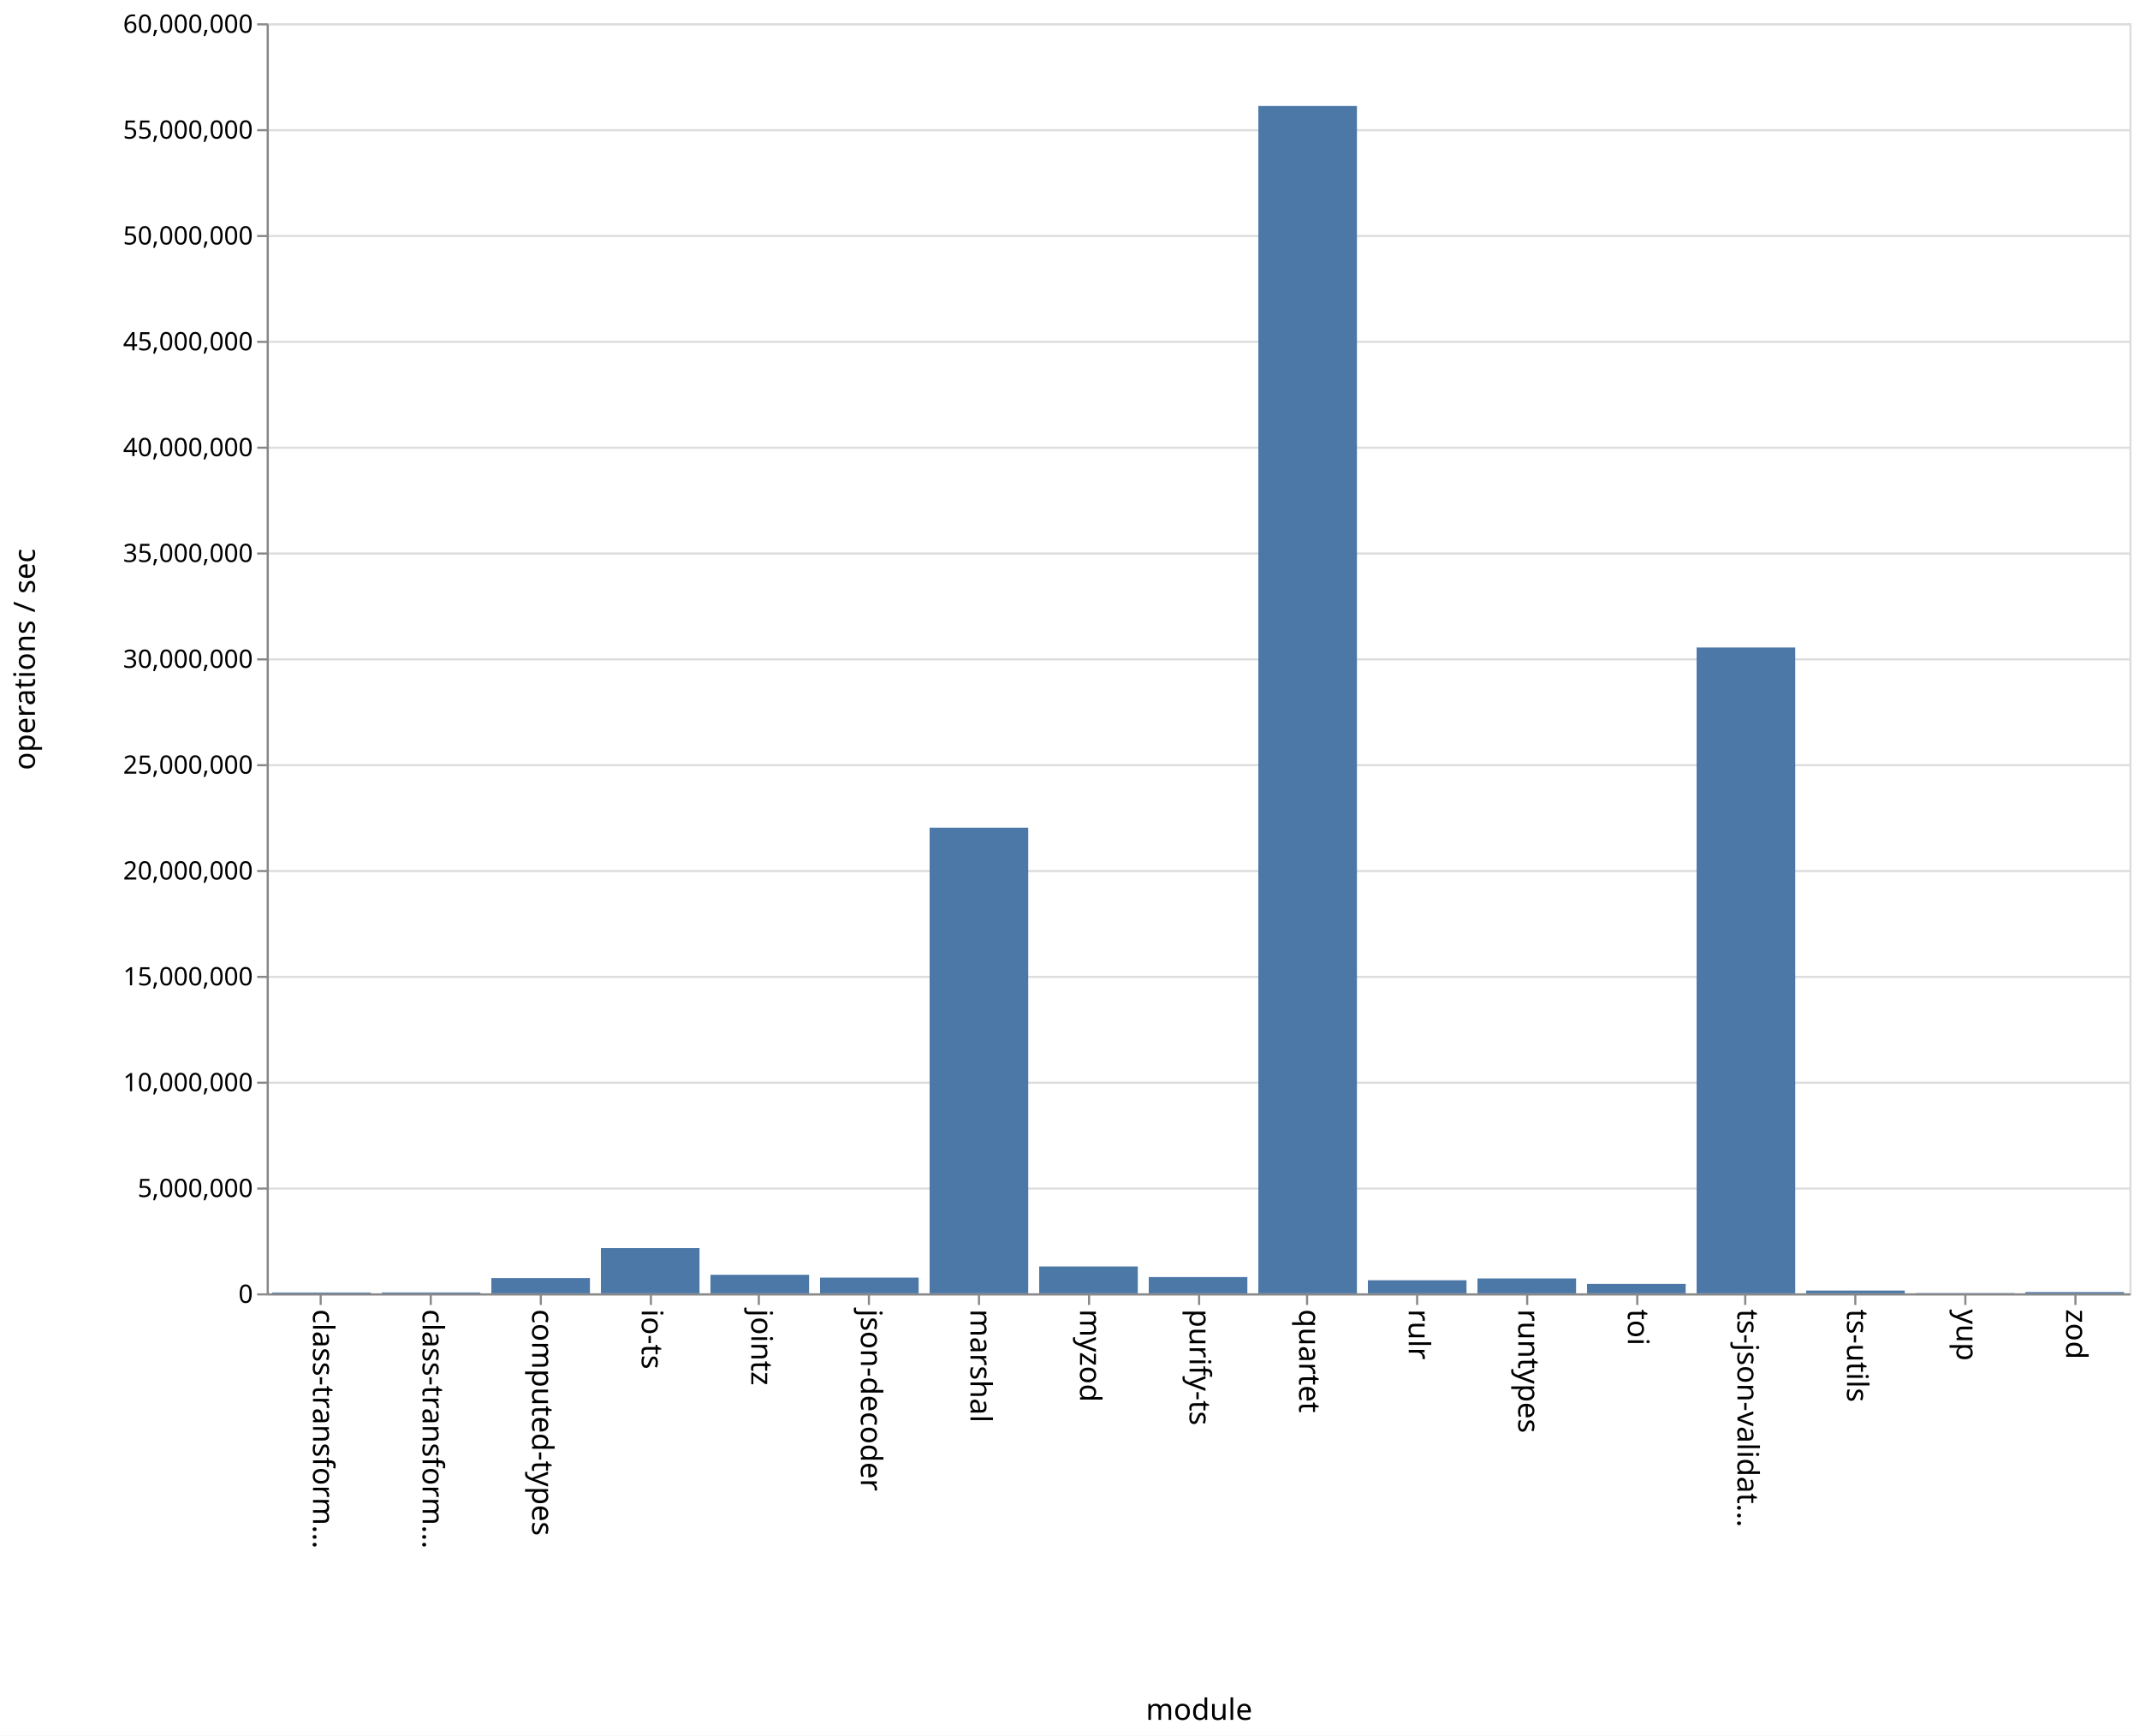
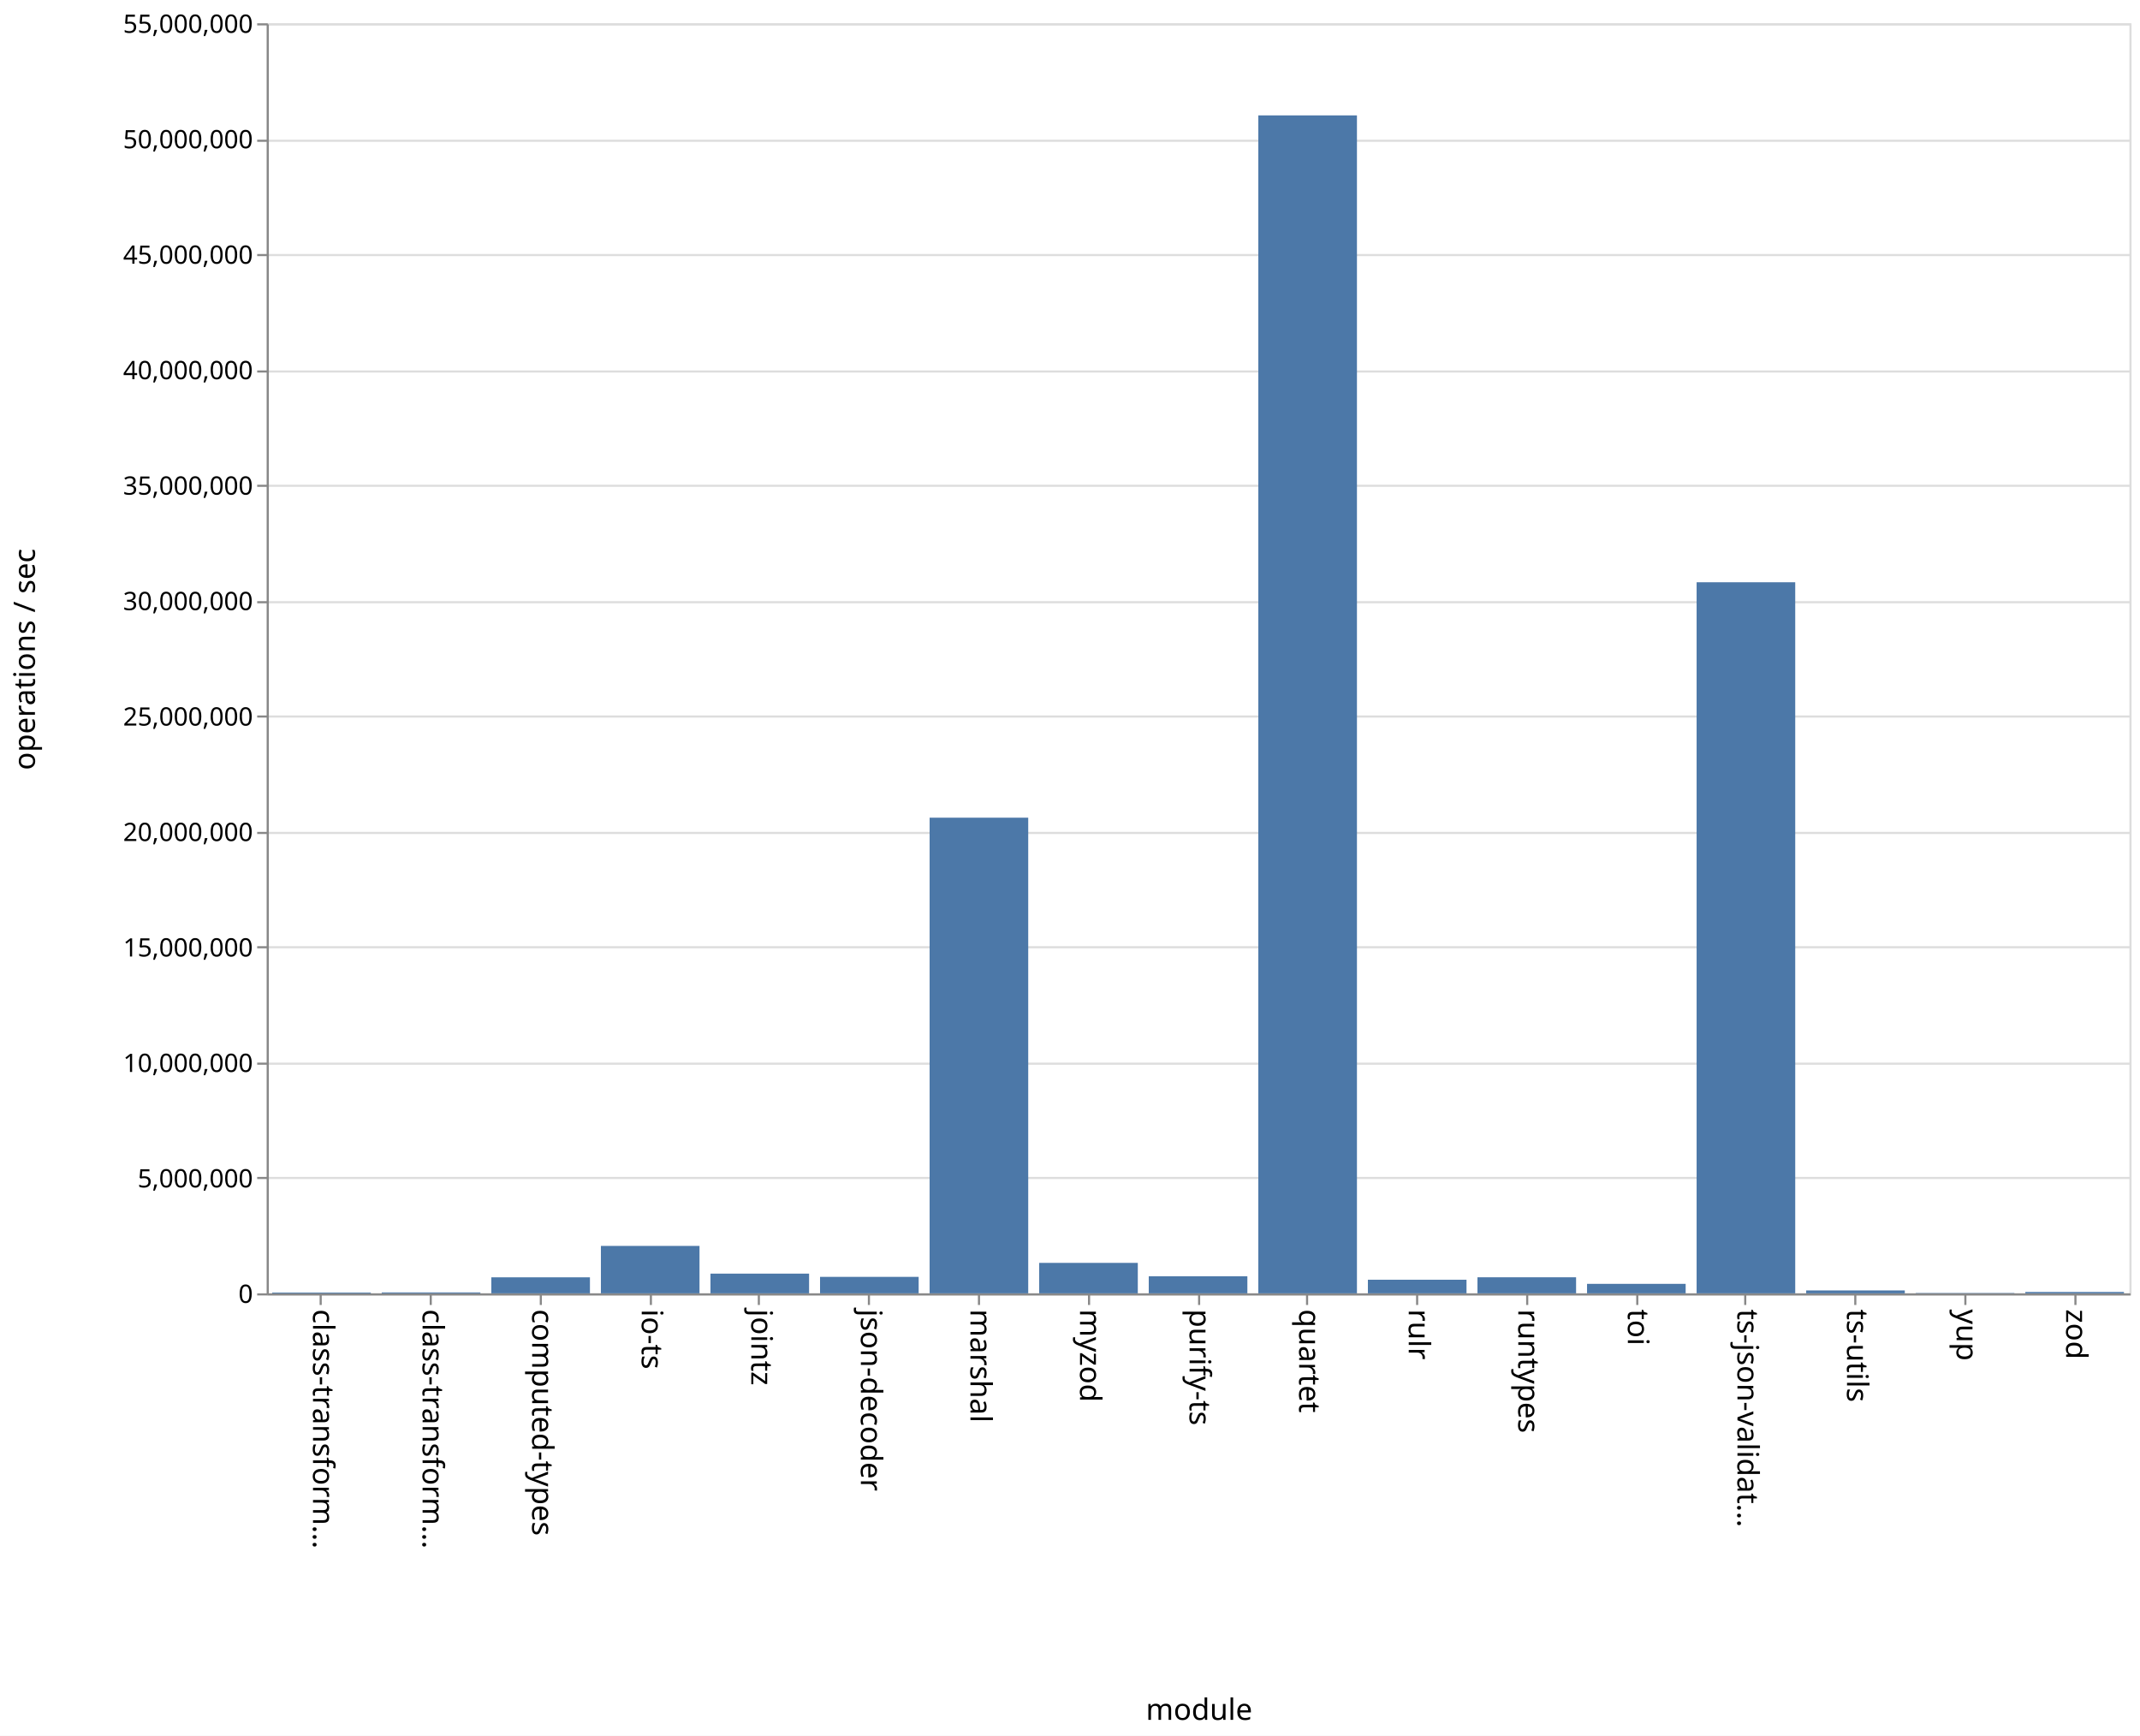
<svg xmlns="http://www.w3.org/2000/svg" class="marks" width="1011" height="820">
  <path fill="#fff" d="M0 0h1011v820H0z" />
  <g class="mark-group role-frame root" aria-roledescription="group mark container" fill="none" stroke-miterlimit="10">
    <path class="background" aria-hidden="true" d="M126.5 11.5h880v600h-880z" stroke="#ddd" />
    <g class="mark-group role-axis" aria-hidden="true">
      <path class="background" aria-hidden="true" d="M126.5 11.5z" pointer-events="none" />
      <g class="mark-rule role-axis-grid" pointer-events="none" stroke="#ddd">
-         <path d="M126.5 611.5h880M126.5 561.5h880M126.5 511.5h880M126.5 461.5h880M126.5 411.5h880M126.5 361.5h880M126.5 311.5h880M126.5 261.5h880M126.5 211.5h880M126.5 161.5h880M126.5 111.5h880M126.5 61.5h880M126.5 11.5h880" />
+         <path d="M126.5 611.5h880M126.5 556.5h880M126.5 502.5h880M126.5 447.5h880M126.5 393.5h880M126.5 338.5h880M126.5 284.5h880M126.5 229.5h880M126.5 175.5h880M126.5 120.5h880M126.5 66.5h880M126.5 11.5h880" />
      </g>
    </g>
    <g class="mark-group role-axis" aria-roledescription="axis" aria-label="X-axis titled 'module' for a discrete scale with 17 values: class-transformer-validator-async, class-transformer-validator-sync, computed-types, io-ts, jointz, ending with zod">
      <path class="background" aria-hidden="true" d="M126.5 611.5z" pointer-events="none" />
      <g class="mark-rule role-axis-tick" pointer-events="none" stroke="#888">
        <path d="M151.5 611.5v5M203.5 611.5v5M255.5 611.5v5M307.5 611.5v5M358.5 611.5v5M410.5 611.5v5M462.5 611.5v5M514.5 611.5v5M566.5 611.5v5M617.5 611.5v5M669.5 611.5v5M721.5 611.5v5M773.5 611.5v5M824.5 611.5v5M876.5 611.5v5M928.5 611.5v5M980.5 611.5v5" />
      </g>
      <g class="mark-text role-axis-label" pointer-events="none" font-family="sans-serif" font-size="14" fill="#000">
        <text transform="rotate(90 -235.309 383.191)">
                    class-transform…
                </text>
        <text transform="rotate(90 -209.426 409.074)">
                    class-transform…
                </text>
        <text transform="rotate(90 -183.544 434.956)">
                    computed-types
                </text>
        <text transform="rotate(90 -157.662 460.838)">
                    io-ts
                </text>
        <text transform="rotate(90 -131.78 486.72)">
                    jointz
                </text>
        <text transform="rotate(90 -105.897 512.603)">
                    json-decoder
                </text>
        <text transform="rotate(90 -80.015 538.485)">
                    marshal
                </text>
        <text transform="rotate(90 -54.132 564.368)">
                    myzod
                </text>
        <text transform="rotate(90 -28.25 590.25)">
                    purify-ts
                </text>
        <text transform="rotate(90 -2.368 616.132)">
                    quartet
                </text>
        <text transform="rotate(90 23.515 642.015)">
                    rulr
                </text>
        <text transform="rotate(90 49.397 667.897)">
                    runtypes
                </text>
        <text transform="rotate(90 75.28 693.78)">
                    toi
                </text>
        <text transform="rotate(90 101.162 719.662)">
                    ts-json-validat…
                </text>
        <text transform="rotate(90 127.044 745.544)">
                    ts-utils
                </text>
        <text transform="rotate(90 152.926 771.426)">
                    yup
                </text>
        <text transform="rotate(90 178.809 797.309)">
                    zod
                </text>
      </g>
      <path stroke="#888" d="M126.5 611.5h880" pointer-events="none" />
      <text text-anchor="middle" transform="translate(566.5 812.5)" font-family="sans-serif" font-size="14" fill="#000" pointer-events="none">
                module
            </text>
    </g>
-     <g class="mark-group role-axis" aria-roledescription="axis" aria-label="Y-axis titled 'operations / sec' for a linear scale with values from 0 to 60,000,000">
+     <g class="mark-group role-axis" aria-roledescription="axis" aria-label="Y-axis titled 'operations / sec' for a linear scale with values from 0 to 55,000,000">
      <path class="background" aria-hidden="true" d="M126.5 11.5z" pointer-events="none" />
      <g class="mark-rule role-axis-tick" pointer-events="none" stroke="#888">
-         <path d="M126.5 611.5h-5M126.5 561.5h-5M126.5 511.5h-5M126.5 461.5h-5M126.5 411.5h-5M126.5 361.5h-5M126.5 311.5h-5M126.5 261.5h-5M126.5 211.5h-5M126.5 161.5h-5M126.5 111.5h-5M126.5 61.5h-5M126.5 11.5h-5" />
+         <path d="M126.5 611.5h-5M126.5 556.5h-5M126.5 502.5h-5M126.5 447.5h-5M126.5 393.5h-5M126.5 338.5h-5M126.5 284.5h-5M126.5 229.5h-5M126.5 175.5h-5M126.5 120.5h-5M126.5 66.5h-5M126.5 11.5h-5" />
      </g>
      <g class="mark-text role-axis-label" pointer-events="none" text-anchor="end" font-family="sans-serif" font-size="12" fill="#000">
        <text transform="translate(119.5 615.5)">
                    0
                </text>
-         <text transform="translate(119.5 565.5)">
+         <text transform="translate(119.5 560.955)">
                    5,000,000
                </text>
-         <text transform="translate(119.5 515.5)">
+         <text transform="translate(119.5 506.41)">
                    10,000,000
                </text>
-         <text transform="translate(119.5 465.5)">
+         <text transform="translate(119.5 451.864)">
                    15,000,000
                </text>
-         <text transform="translate(119.5 415.5)">
+         <text transform="translate(119.5 397.318)">
                    20,000,000
                </text>
-         <text transform="translate(119.5 365.5)">
+         <text transform="translate(119.5 342.773)">
                    25,000,000
                </text>
-         <text transform="translate(119.5 315.5)">
+         <text transform="translate(119.5 288.227)">
                    30,000,000
                </text>
-         <text transform="translate(119.5 265.5)">
+         <text transform="translate(119.5 233.682)">
                    35,000,000
                </text>
-         <text transform="translate(119.5 215.5)">
+         <text transform="translate(119.5 179.136)">
                    40,000,000
                </text>
-         <text transform="translate(119.5 165.5)">
+         <text transform="translate(119.5 124.59)">
                    45,000,000
                </text>
-         <text transform="translate(119.5 115.5)">
+         <text transform="translate(119.5 70.045)">
                    50,000,000
                </text>
-         <text transform="translate(119.5 65.5)">
+         <text transform="translate(119.5 15.5)">
                    55,000,000
-                 </text>
-         <text transform="translate(119.5 15.5)">
-                     60,000,000
                </text>
      </g>
      <path stroke="#888" d="M126.5 611.5v-600" pointer-events="none" />
      <text text-anchor="middle" transform="rotate(-90 164 147.5)" font-family="sans-serif" font-size="14" fill="#000" pointer-events="none">
                operations / sec
            </text>
    </g>
    <g class="mark-rect role-mark marks" aria-roledescription="rect mark container" fill="#4c78a8">
-       <path aria-label="operations / sec: 38722; module: class-transformer-validator-async" aria-roledescription="bar" d="M128.588 610.613h46.588V611h-46.588z" />
-       <path aria-label="operations / sec: 41774; module: class-transformer-validator-sync" aria-roledescription="bar" d="M180.353 610.582h46.588V611h-46.588z" />
-       <path aria-label="operations / sec: 719538; module: computed-types" aria-roledescription="bar" d="M232.118 603.805h46.588V611h-46.588z" />
-       <path aria-label="operations / sec: 2137487; module: io-ts" aria-roledescription="bar" d="M283.882 589.625h46.589V611h-46.589z" />
-       <path aria-label="operations / sec: 875755; module: jointz" aria-roledescription="bar" d="M335.647 602.242h46.588V611h-46.588z" />
-       <path aria-label="operations / sec: 742341; module: json-decoder" aria-roledescription="bar" d="M387.412 603.577H434V611h-46.588z" />
-       <path aria-label="operations / sec: 21998741; module: marshal" aria-roledescription="bar" d="M439.176 391.013h46.589V611h-46.589z" />
-       <path aria-label="operations / sec: 1268778; module: myzod" aria-roledescription="bar" d="M490.941 598.312h46.588V611h-46.588z" />
-       <path aria-label="operations / sec: 768257; module: purify-ts" aria-roledescription="bar" d="M542.706 603.317h46.588V611h-46.588z" />
-       <path aria-label="operations / sec: 56092840; module: quartet" aria-roledescription="bar" d="M594.47 50.072h46.589V611H594.47z" />
-       <path aria-label="operations / sec: 617970; module: rulr" aria-roledescription="bar" d="M646.235 604.82h46.589V611h-46.589z" />
-       <path aria-label="operations / sec: 702652; module: runtypes" aria-roledescription="bar" d="M698 603.973h46.588V611H698z" />
-       <path aria-label="operations / sec: 445261; module: toi" aria-roledescription="bar" d="M749.765 606.547h46.588V611h-46.588z" />
-       <path aria-label="operations / sec: 30510237; module: ts-json-validator" aria-roledescription="bar" d="M801.53 305.898h46.588V611h-46.589z" />
-       <path aria-label="operations / sec: 130983; module: ts-utils" aria-roledescription="bar" d="M853.294 609.69h46.588V611h-46.588z" />
-       <path aria-label="operations / sec: 15200; module: yup" aria-roledescription="bar" d="M905.059 610.848h46.588V611H905.06z" />
-       <path aria-label="operations / sec: 62017; module: zod" aria-roledescription="bar" d="M956.824 610.38h46.588v.62h-46.588z" />
+       <path aria-label="operations / sec: 34627; module: class-transformer-validator-async" aria-roledescription="bar" d="M128.588 610.622h46.588V611h-46.588z" />
+       <path aria-label="operations / sec: 39798; module: class-transformer-validator-sync" aria-roledescription="bar" d="M180.353 610.566h46.588V611h-46.588z" />
+       <path aria-label="operations / sec: 693437; module: computed-types" aria-roledescription="bar" d="M232.118 603.435h46.588V611h-46.588z" />
+       <path aria-label="operations / sec: 2053869; module: io-ts" aria-roledescription="bar" d="M283.882 588.594h46.589V611h-46.589z" />
+       <path aria-label="operations / sec: 853634; module: jointz" aria-roledescription="bar" d="M335.647 601.688h46.588V611h-46.588z" />
+       <path aria-label="operations / sec: 713282; module: json-decoder" aria-roledescription="bar" d="M387.412 603.219H434V611h-46.588z" />
+       <path aria-label="operations / sec: 20598352; module: marshal" aria-roledescription="bar" d="M439.176 386.29h46.589V611h-46.589z" />
+       <path aria-label="operations / sec: 1318940; module: myzod" aria-roledescription="bar" d="M490.941 596.612h46.588V611h-46.588z" />
+       <path aria-label="operations / sec: 739887; module: purify-ts" aria-roledescription="bar" d="M542.706 602.929h46.588V611h-46.588z" />
+       <path aria-label="operations / sec: 51011232; module: quartet" aria-roledescription="bar" d="M594.47 54.514h46.589V611H594.47z" />
+       <path aria-label="operations / sec: 589625; module: rulr" aria-roledescription="bar" d="M646.235 604.568h46.589V611h-46.589z" />
+       <path aria-label="operations / sec: 695291; module: runtypes" aria-roledescription="bar" d="M698 603.415h46.588V611H698z" />
+       <path aria-label="operations / sec: 410853; module: toi" aria-roledescription="bar" d="M749.765 606.518h46.588V611h-46.588z" />
+       <path aria-label="operations / sec: 30794411; module: ts-json-validator" aria-roledescription="bar" d="M801.53 275.061h46.588V611h-46.589z" />
+       <path aria-label="operations / sec: 125739; module: ts-utils" aria-roledescription="bar" d="M853.294 609.628h46.588V611h-46.588z" />
+       <path aria-label="operations / sec: 14163; module: yup" aria-roledescription="bar" d="M905.059 610.845h46.588V611H905.06z" />
+       <path aria-label="operations / sec: 59631; module: zod" aria-roledescription="bar" d="M956.824 610.35h46.588v.65h-46.588z" />
    </g>
  </g>
</svg>
